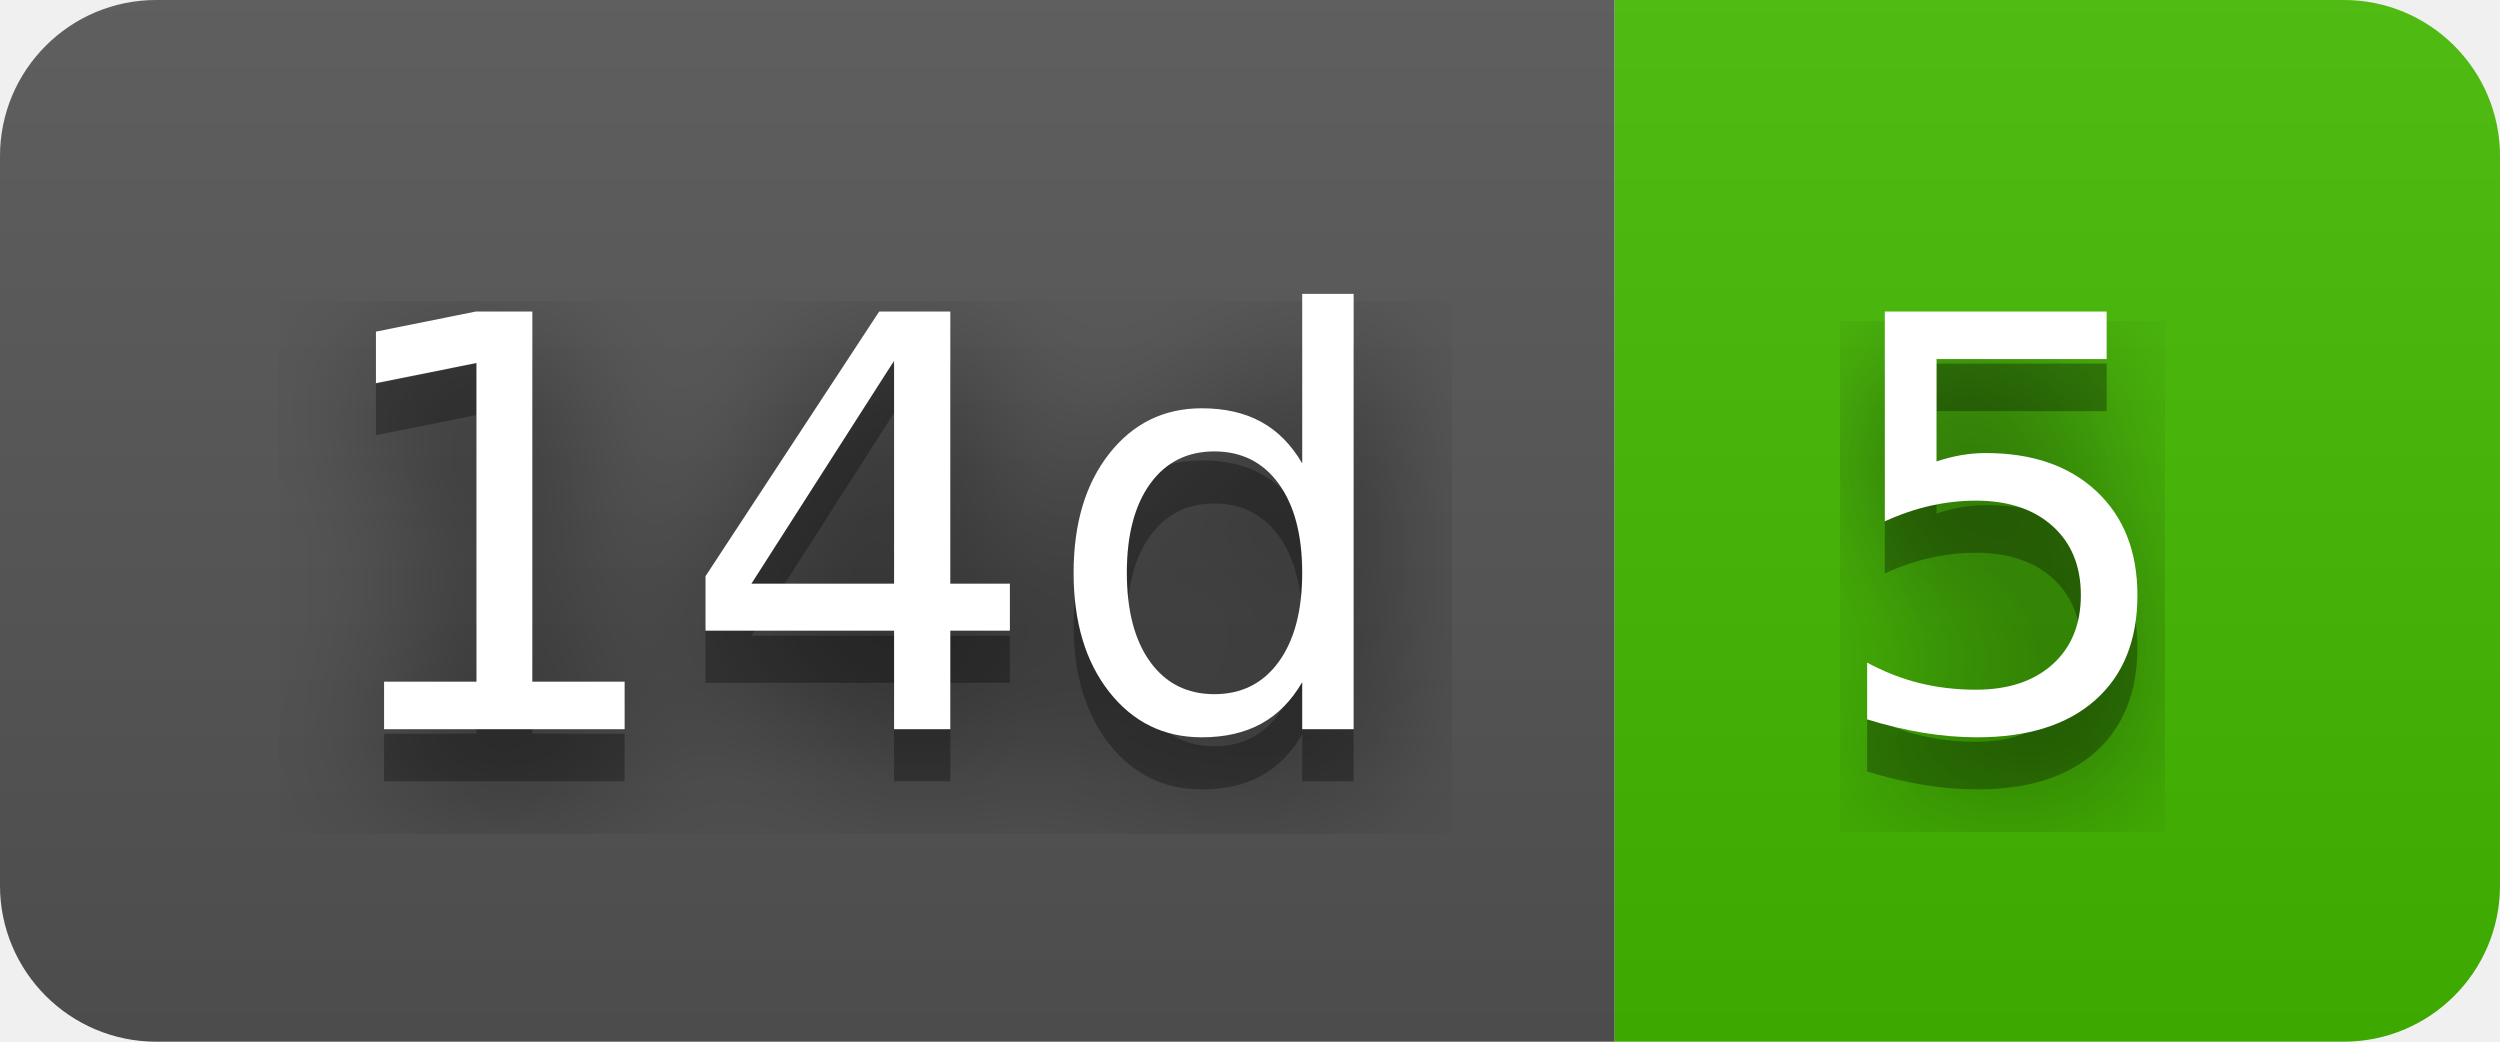
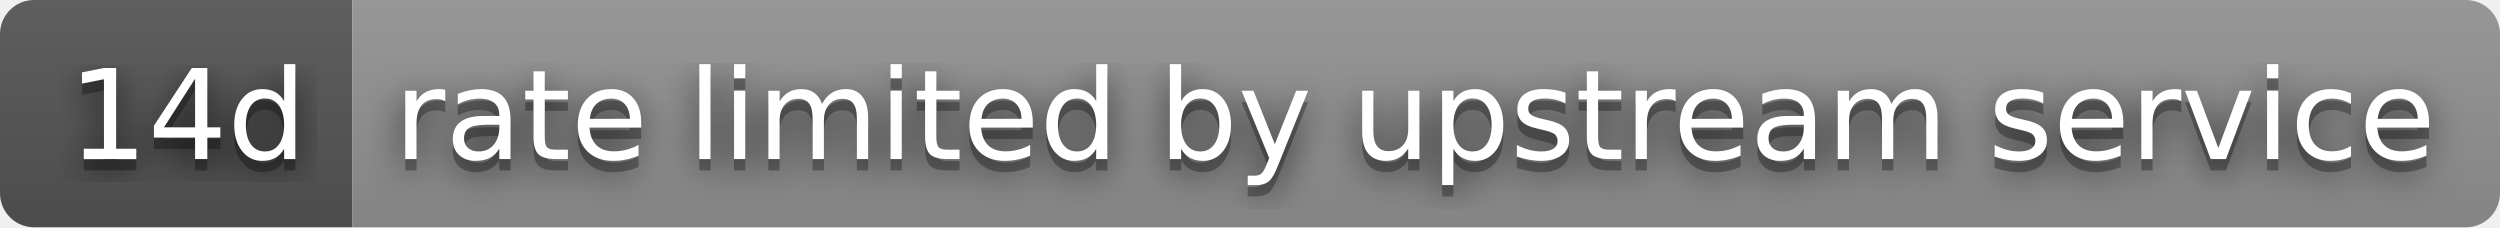
- <svg xmlns="http://www.w3.org/2000/svg" width="48" height="20" role="img" aria-label="14d: 5">
+ <svg xmlns="http://www.w3.org/2000/svg" width="220" height="20" role="img" aria-label="14d: rate limited by upstream service">
  <filter id="blur">
    <feGaussianBlur stdDeviation="16" />
  </filter>
  <linearGradient id="s" x2="0" y2="100%">
    <stop offset="0" stop-color="#bbb" stop-opacity=".1" />
    <stop offset="1" stop-opacity=".1" />
  </linearGradient>
  <clipPath id="r">
-     <rect width="48" height="20" rx="3" />
+     <rect width="220" height="20" rx="3" />
  </clipPath>
  <g clip-path="url(#r)">
    <rect width="31" height="20" fill="#555" />
-     <rect x="31" width="17" height="20" fill="#4b0" />
-     <rect width="48" height="20" fill="url(#s)" />
+     <rect x="31" width="189" height="20" fill="#939393" />
+     <rect width="220" height="20" fill="url(#s)" />
  </g>
  <g fill="#fff" text-anchor="middle" font-family="Verdana,Geneva,DejaVu Sans,sans-serif" text-rendering="geometricPrecision" font-size="110">
    <g transform="scale(.1)">
      <g aria-hidden="true" fill="#010101">
        <text x="165" y="150" fill-opacity=".8" filter="url(#blur)" textLength="210">14d</text>
        <text x="165" y="150" fill-opacity=".3" textLength="210">14d</text>
      </g>
      <text x="165" y="140" textLength="210">14d</text>
    </g>
    <g transform="scale(.1)">
      <g aria-hidden="true" fill="#010101">
-         <text x="385" y="150" fill-opacity=".8" filter="url(#blur)" textLength="70">5</text>
-         <text x="385" y="150" fill-opacity=".3" textLength="70">5</text>
+         <text x="1245" y="150" fill-opacity=".8" filter="url(#blur)" textLength="1790">rate limited by upstream service</text>
+         <text x="1245" y="150" fill-opacity=".3" textLength="1790">rate limited by upstream service</text>
      </g>
-       <text x="385" y="140" textLength="70">5</text>
+       <text x="1245" y="140" textLength="1790">rate limited by upstream service</text>
    </g>
  </g>
</svg>
